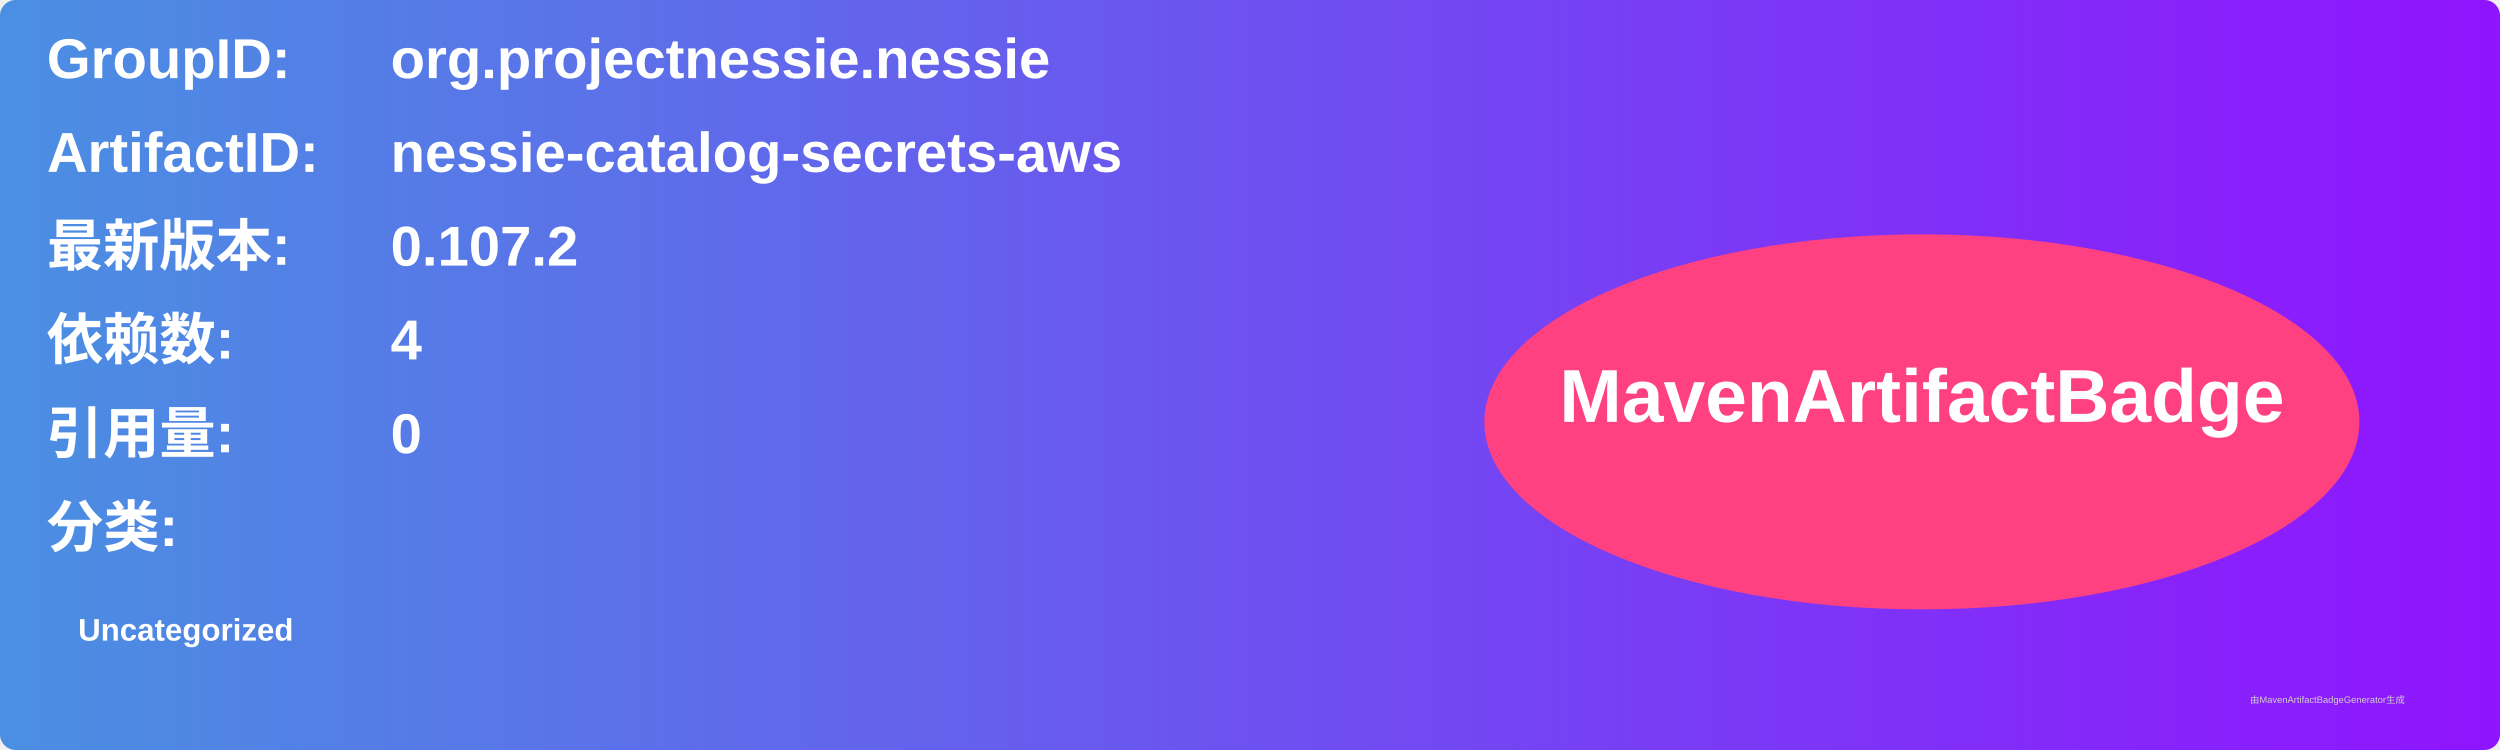
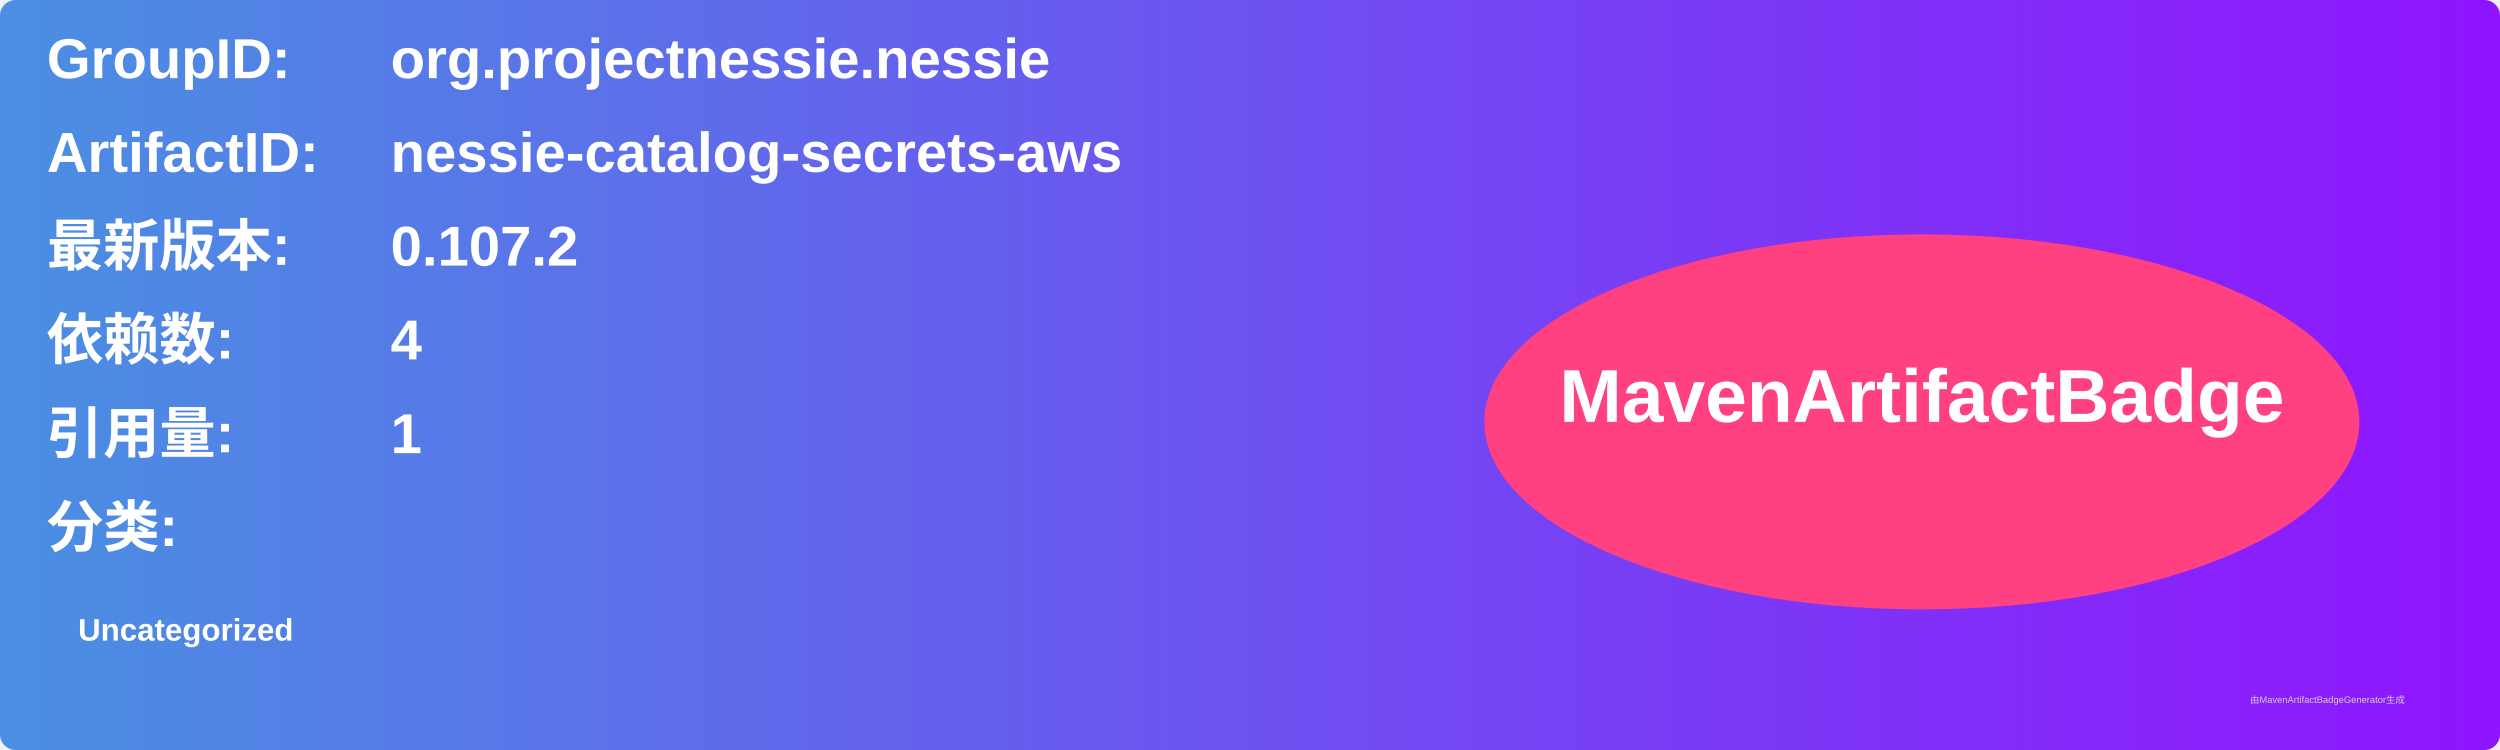
<svg xmlns="http://www.w3.org/2000/svg" width="800" height="240" viewBox="0 0 800 240">
  <linearGradient id="grad" x1="0%" y1="0%" x2="100%" y2="0%">
    <stop offset="0%" stop-color="#4a90e2" />
    <stop offset="100%" stop-color="#9013fe" />
  </linearGradient>
  <rect width="100%" height="100%" rx="5" ry="5" fill="url(#grad)" />
  <g transform="translate(15, 15)">
    <text x="0" y="10" font-family="Arial" font-size="18" fill="white" font-weight="bold" width="260">GroupID:</text>
    <text x="110" y="10" font-family="Arial" font-size="18" fill="white" font-weight="bold" width="460">org.projectnessie.nessie</text>
    <text x="0" y="40" font-family="Arial" font-size="18" fill="white" font-weight="bold" width="260">ArtifactID:</text>
    <text x="110" y="40" font-family="Arial" font-size="18" fill="white" font-weight="bold" width="460">nessie-catalog-secrets-aws</text>
    <text x="0" y="70" font-family="Arial" font-size="18" fill="white" font-weight="bold">最新版本:</text>
    <text x="110" y="70" font-family="Arial" font-size="18" fill="white" font-weight="bold">
      <tspan font-weight="bold">0.107.2</tspan>
    </text>
    <text x="0" y="100" font-family="Arial" font-size="18" fill="white" font-weight="bold">依赖数: </text>
    <text x="110" y="100" font-family="Arial" font-size="18" fill="white">
      <tspan font-weight="bold">4</tspan>
    </text>
    <text x="0" y="130" font-family="Arial" font-size="18" fill="white" font-weight="bold">引用量: </text>
    <text x="110" y="130" font-family="Arial" font-size="18" fill="white">
-       <tspan font-weight="bold">0</tspan>
+       <tspan font-weight="bold">1</tspan>
    </text>
    <text x="0" y="160" font-family="Arial" font-size="18" fill="white" font-weight="bold">分类:</text>
    <text x="10" y="190" font-family="Arial" font-size="10" fill="white">
      <tspan font-weight="bold">Uncategorized</tspan>
    </text>
    <ellipse cx="600" cy="120" rx="140" ry="60" fill="#ff4081" />
    <text x="600" y="120" text-anchor="middle" font-family="Arial" font-size="24" fill="white" font-weight="bold">MavenArtifactBadge</text>
  </g>
  <text x="720" y="225" font-family="Arial" font-size="3" fill="#d0d0d0">由MavenArtifactBadgeGenerator生成</text>
</svg>
